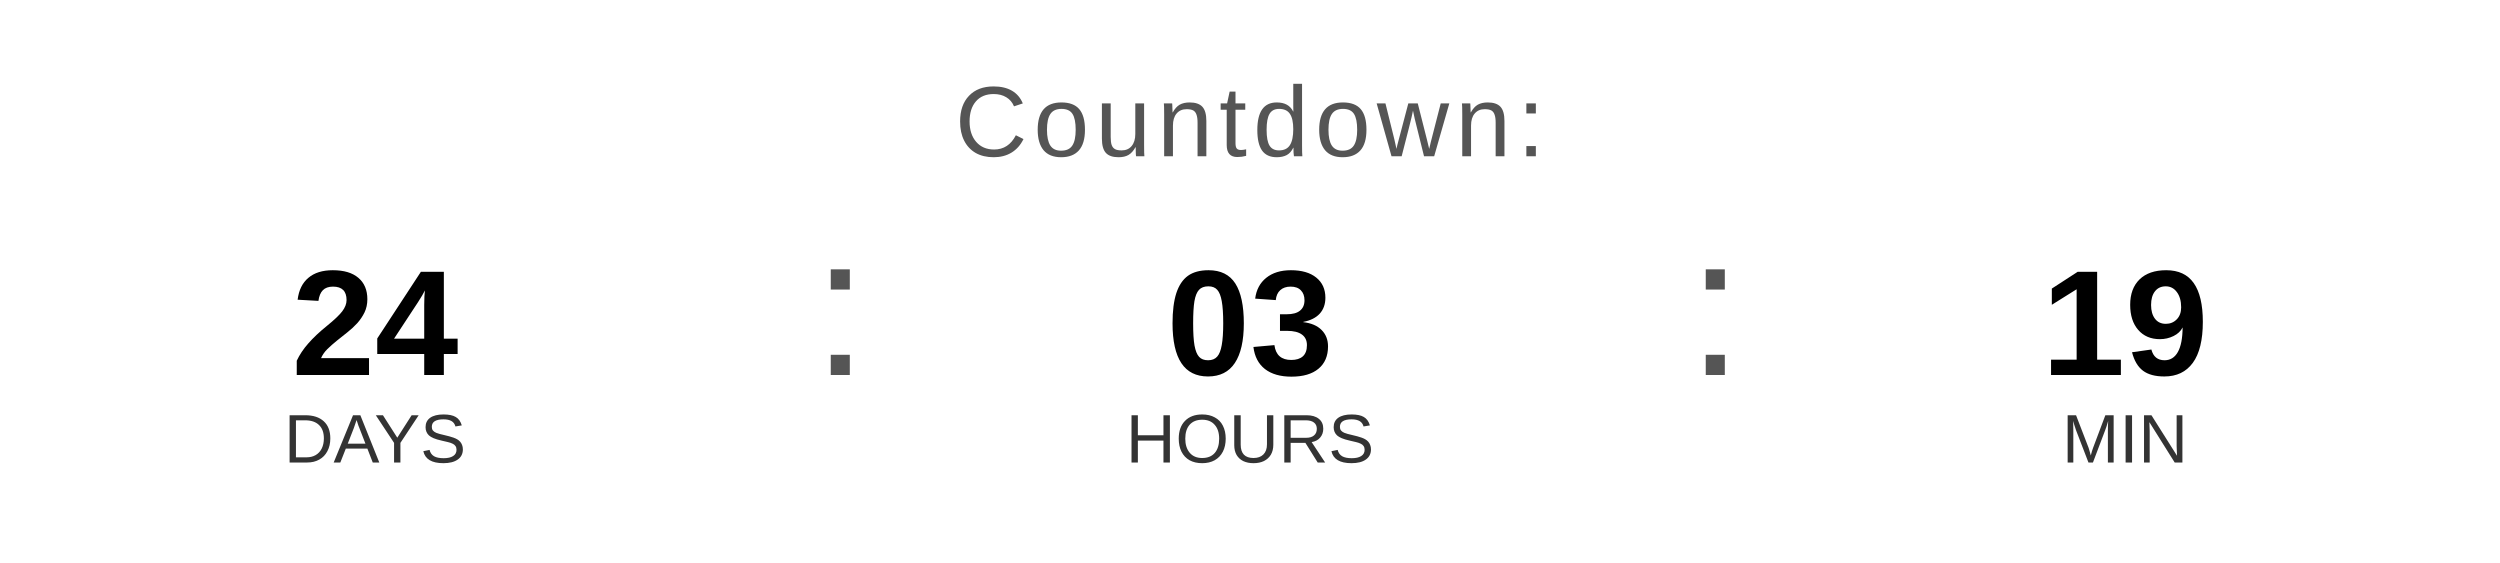
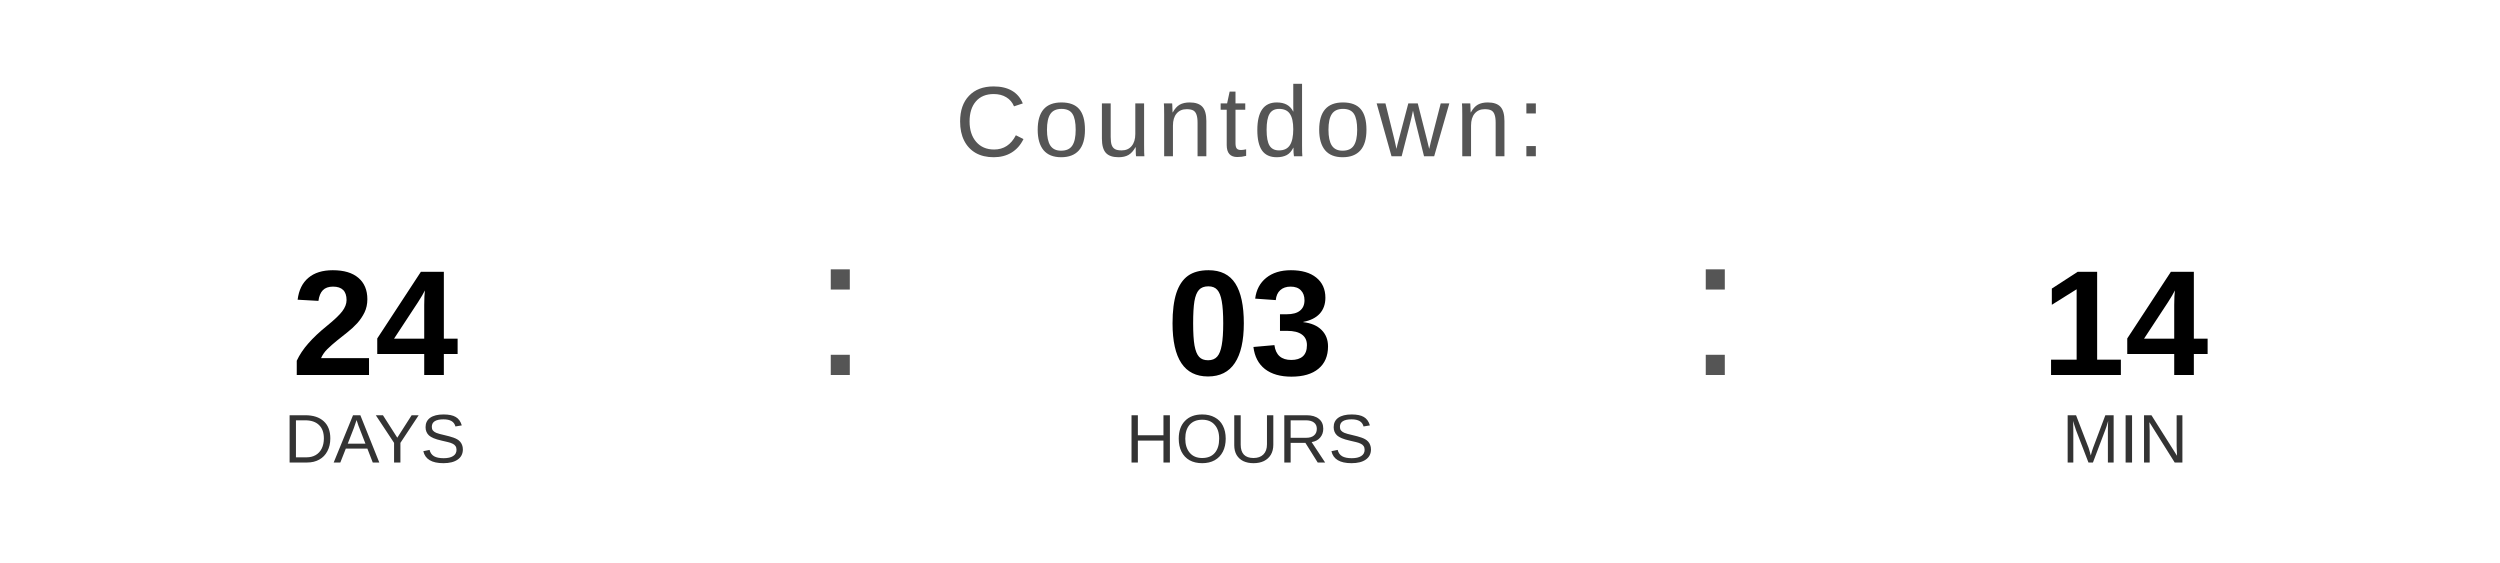
<svg xmlns="http://www.w3.org/2000/svg" width="400" height="90" viewBox="0 0 400 90">
  <text x="200" y="25" font-family="Arial, Helvetica, sans-serif" font-size="16" fill="#555555" text-anchor="middle" letter-spacing="1">
    Countdown:
  </text>
  <text x="60" y="60" font-family="Arial, Helvetica, sans-serif" font-size="24" font-weight="bold" fill="#000000" text-anchor="middle">24</text>
  <text x="60" y="74" font-family="Arial, Helvetica, sans-serif" font-size="11" fill="#333333" text-anchor="middle">DAYS</text>
  <text x="130" y="60" font-family="Arial, sans-serif" font-size="32" fill="#555555">:</text>
  <text x="200" y="60" font-family="Arial, Helvetica, sans-serif" font-size="24" font-weight="bold" fill="#000000" text-anchor="middle">03</text>
  <text x="200" y="74" font-family="Arial, Helvetica, sans-serif" font-size="11" fill="#333333" text-anchor="middle">HOURS</text>
  <text x="270" y="60" font-family="Arial, sans-serif" font-size="32" fill="#555555">:</text>
-   <text x="340" y="60" font-family="Arial, Helvetica, sans-serif" font-size="24" font-weight="bold" fill="#000000" text-anchor="middle">19</text>
+   <text x="340" y="60" font-family="Arial, Helvetica, sans-serif" font-size="24" font-weight="bold" fill="#000000" text-anchor="middle">14</text>
  <text x="340" y="74" font-family="Arial, Helvetica, sans-serif" font-size="11" fill="#333333" text-anchor="middle">MIN</text>
</svg>
